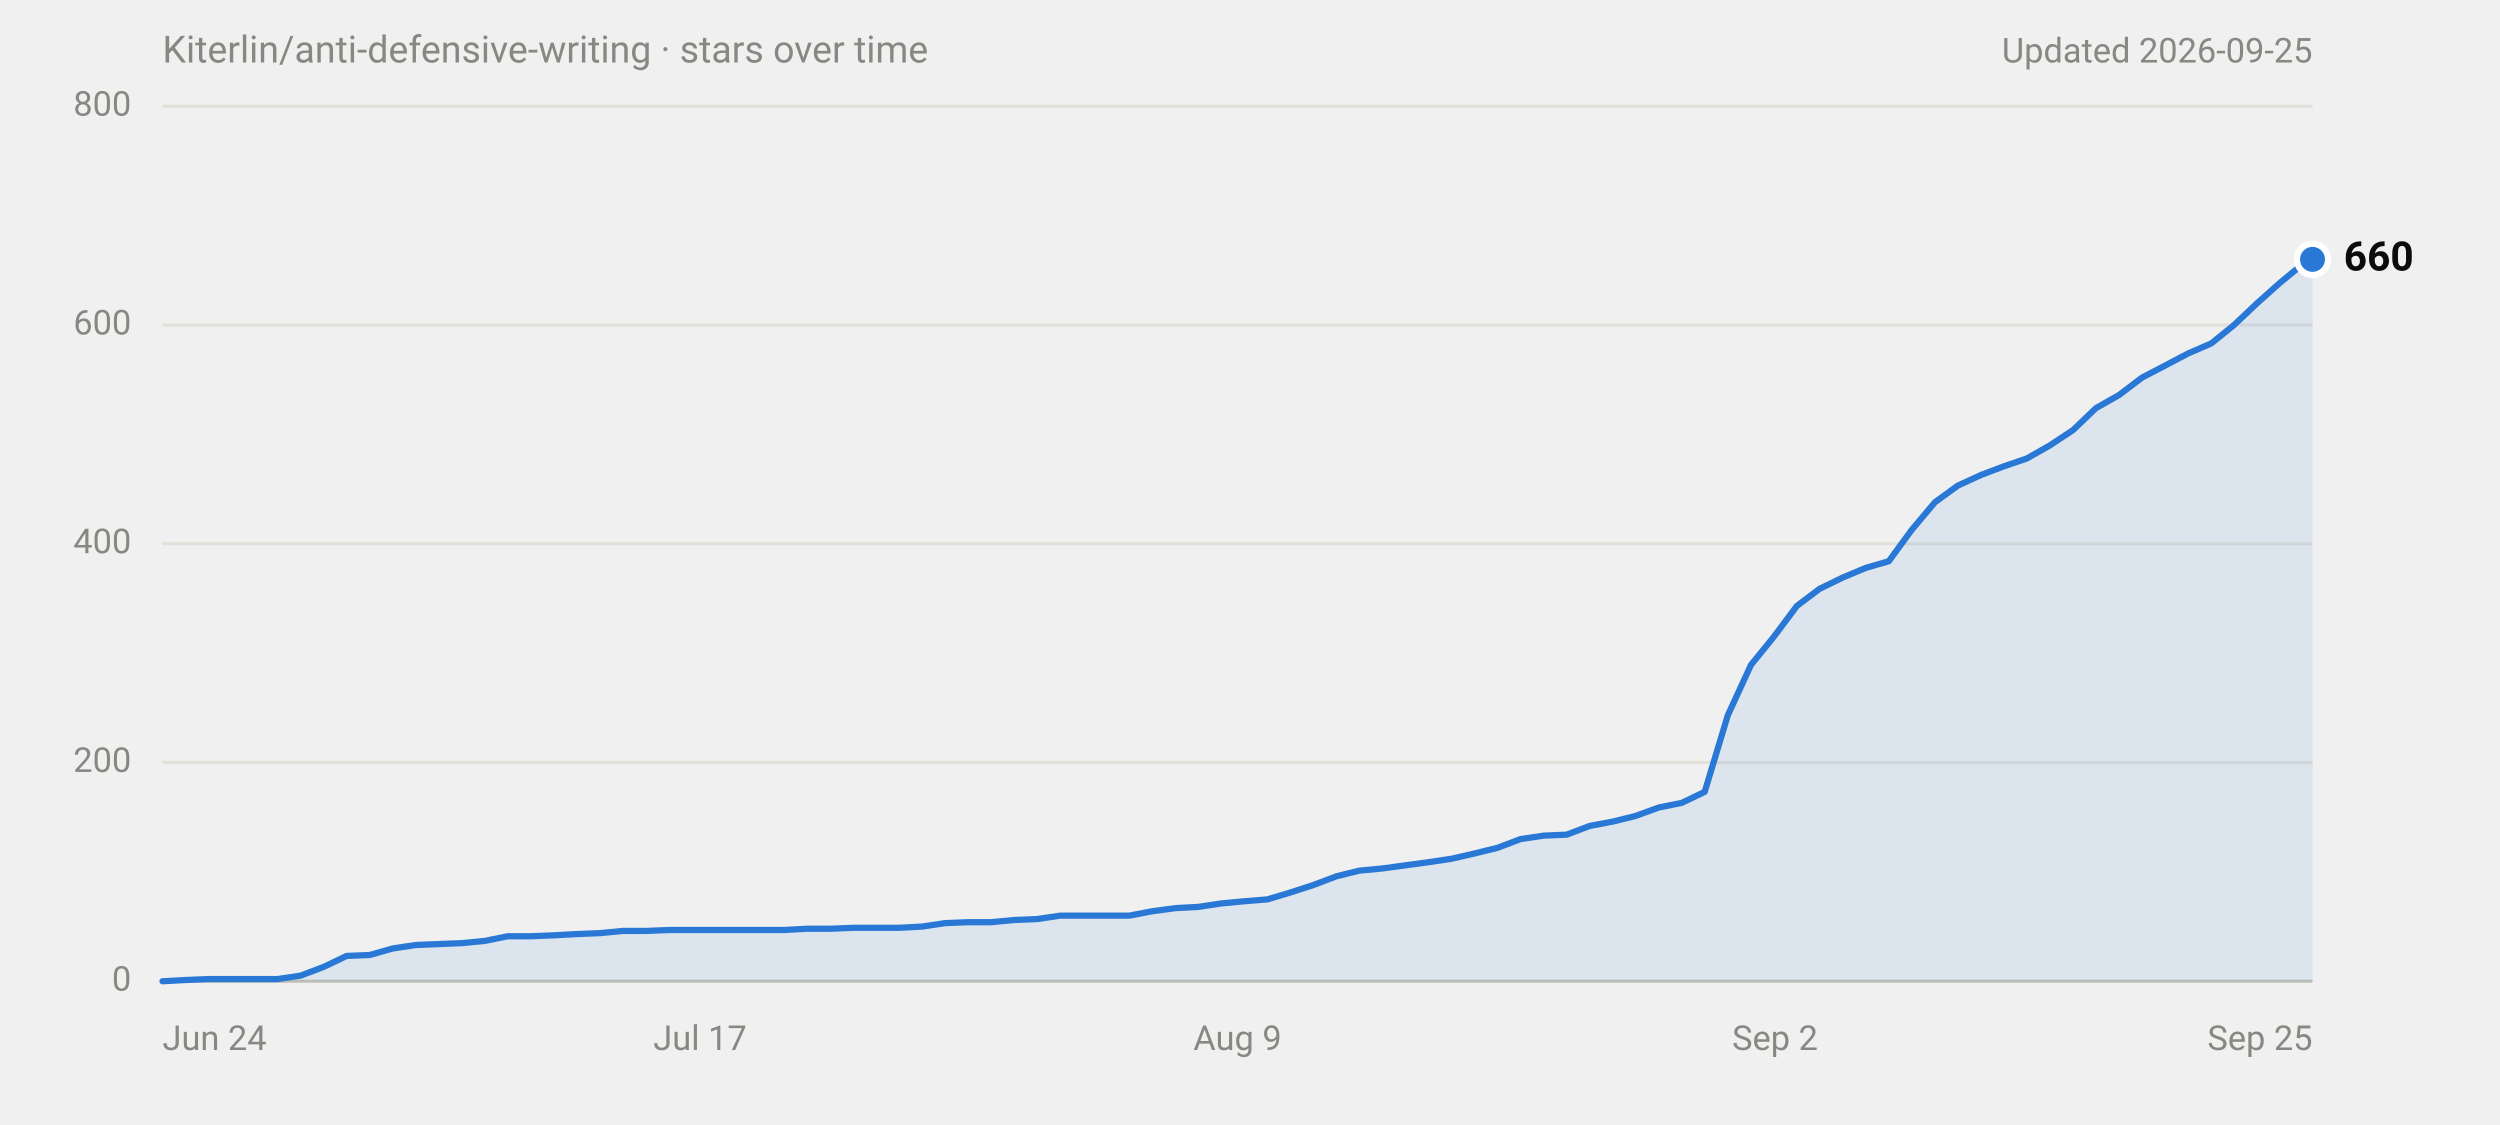
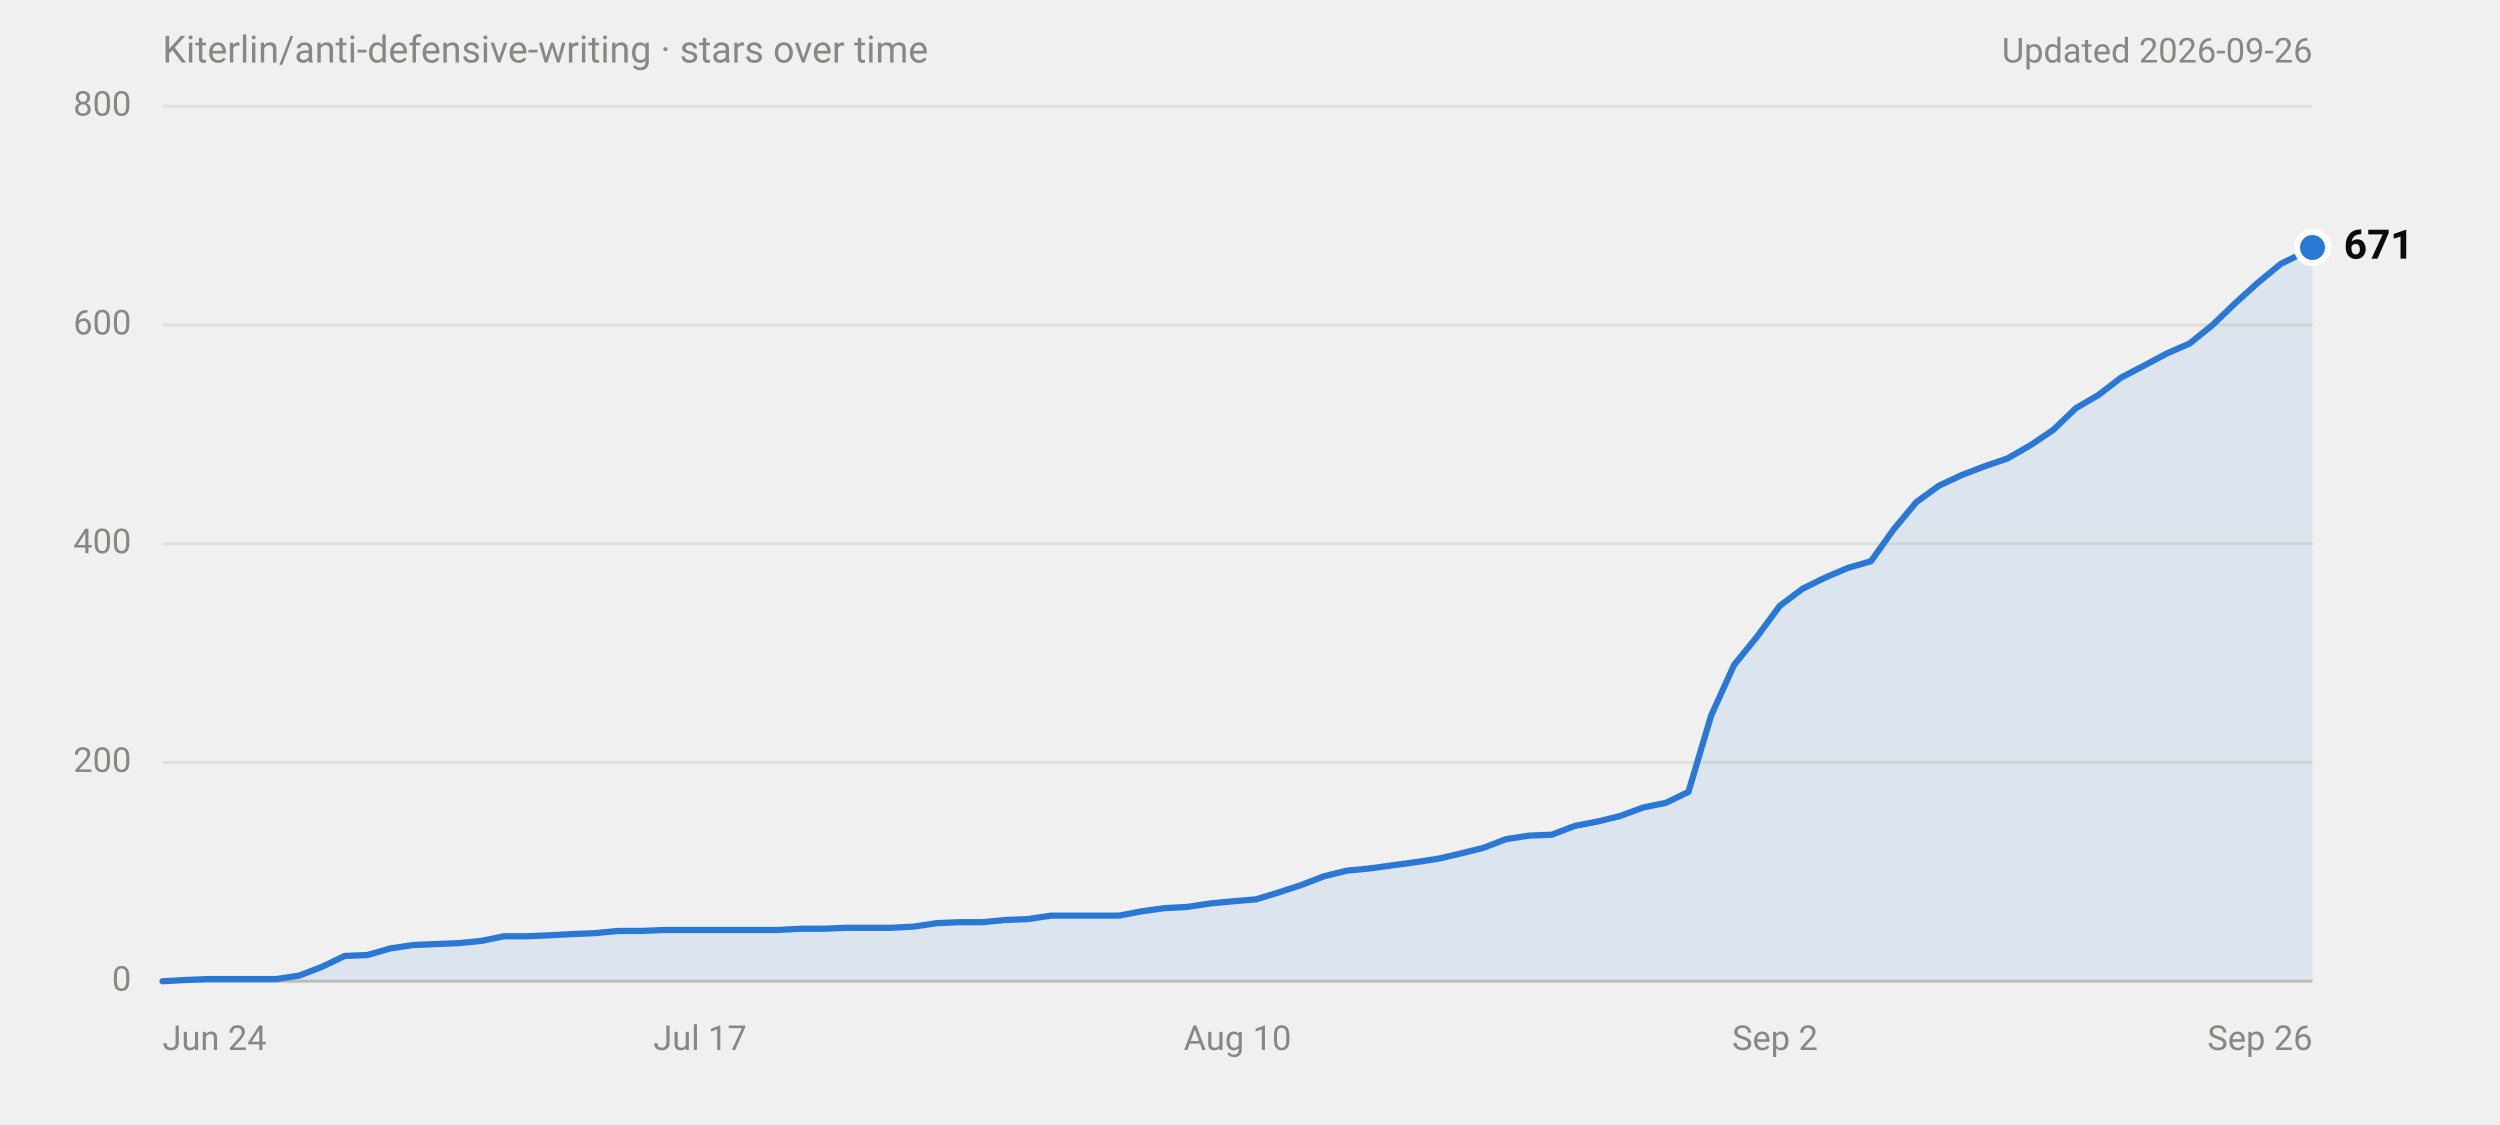
<svg xmlns="http://www.w3.org/2000/svg" width="800" height="360" viewBox="0 0 800 360" role="img" aria-labelledby="title desc" font-family="system-ui,-apple-system,'Segoe UI',Roboto,Helvetica,Arial,sans-serif">
  <text x="52" y="20" font-size="12" fill="#898781">Kiterlin/anti-defensive-writing · stars over time</text>
-   <text x="740" y="20" font-size="11" fill="#898781" text-anchor="end">Updated 2026-09-25</text>
+   <text x="740" y="20" font-size="11" fill="#898781" text-anchor="end">Updated 2026-09-26</text>
  <line x1="52" y1="314.0" x2="740" y2="314.0" stroke="#c3c2b7" stroke-width="1" />
  <text x="42" y="314.0" font-size="11" fill="#898781" text-anchor="end" dominant-baseline="middle" font-variant-numeric="tabular-nums">0</text>
  <line x1="52" y1="244.0" x2="740" y2="244.0" stroke="#e1e0d9" stroke-width="1" />
  <text x="42" y="244.0" font-size="11" fill="#898781" text-anchor="end" dominant-baseline="middle" font-variant-numeric="tabular-nums">200</text>
  <line x1="52" y1="174.0" x2="740" y2="174.0" stroke="#e1e0d9" stroke-width="1" />
  <text x="42" y="174.0" font-size="11" fill="#898781" text-anchor="end" dominant-baseline="middle" font-variant-numeric="tabular-nums">400</text>
  <line x1="52" y1="104.0" x2="740" y2="104.0" stroke="#e1e0d9" stroke-width="1" />
  <text x="42" y="104.0" font-size="11" fill="#898781" text-anchor="end" dominant-baseline="middle" font-variant-numeric="tabular-nums">600</text>
  <line x1="52" y1="34.0" x2="740" y2="34.0" stroke="#e1e0d9" stroke-width="1" />
  <text x="42" y="34.0" font-size="11" fill="#898781" text-anchor="end" dominant-baseline="middle" font-variant-numeric="tabular-nums">800</text>
  <text x="52.0" y="336" font-size="11" fill="#898781" text-anchor="start">Jun 24</text>
  <text x="224.0" y="336" font-size="11" fill="#898781" text-anchor="middle">Jul 17</text>
-   <text x="396.0" y="336" font-size="11" fill="#898781" text-anchor="middle">Aug 9</text>
+   <text x="396.0" y="336" font-size="11" fill="#898781" text-anchor="middle">Aug 10</text>
  <text x="568.0" y="336" font-size="11" fill="#898781" text-anchor="middle">Sep 2</text>
-   <text x="740.0" y="336" font-size="11" fill="#898781" text-anchor="end">Sep 25</text>
-   <path d="M52.0,314.0 L59.4,313.6 L66.7,313.3 L88.8,313.3 L96.2,312.2 L103.6,309.4 L110.9,305.9 L118.3,305.6 L125.7,303.5 L133.0,302.4 L140.4,302.1 L147.8,301.8 L155.1,301.1 L162.5,299.6 L169.9,299.6 L177.2,299.3 L184.6,298.9 L192.0,298.6 L199.3,297.9 L206.7,297.9 L214.1,297.6 L250.9,297.6 L258.2,297.2 L265.6,297.2 L273.0,296.9 L287.7,296.9 L295.1,296.5 L302.4,295.4 L309.8,295.1 L317.2,295.1 L324.5,294.4 L331.9,294.1 L339.3,293.0 L361.4,293.0 L368.7,291.6 L376.1,290.6 L383.5,290.2 L390.8,289.1 L398.2,288.4 L405.6,287.8 L412.9,285.6 L420.3,283.2 L427.7,280.4 L435.0,278.6 L442.4,277.9 L449.8,276.9 L457.1,275.9 L464.5,274.8 L471.9,273.1 L479.2,271.3 L486.6,268.5 L494.0,267.4 L501.3,267.1 L508.7,264.3 L516.1,262.9 L523.4,261.1 L530.8,258.4 L538.2,256.9 L545.5,253.4 L552.9,228.9 L560.3,212.8 L567.6,203.8 L575.0,193.9 L582.3,188.4 L589.7,184.8 L597.1,181.7 L604.4,179.6 L611.8,169.5 L619.2,160.7 L626.5,155.4 L633.9,152.0 L641.3,149.2 L648.6,146.7 L656.0,142.5 L663.4,137.6 L670.7,130.6 L678.1,126.4 L685.5,120.8 L692.8,117.0 L700.2,113.1 L707.6,109.9 L714.9,104.0 L722.3,97.0 L729.7,90.4 L737.0,84.4 L740.0,83.0 L740.0,314 L52.0,314 Z" fill="#2a78d6" fill-opacity="0.1" />
-   <path d="M52.0,314.0 L59.4,313.6 L66.7,313.3 L88.8,313.3 L96.2,312.2 L103.6,309.4 L110.9,305.9 L118.3,305.6 L125.7,303.5 L133.0,302.4 L140.4,302.1 L147.8,301.8 L155.1,301.1 L162.5,299.6 L169.9,299.6 L177.2,299.3 L184.6,298.9 L192.0,298.6 L199.3,297.9 L206.7,297.9 L214.1,297.6 L250.9,297.6 L258.2,297.2 L265.6,297.2 L273.0,296.9 L287.7,296.9 L295.1,296.5 L302.4,295.4 L309.8,295.1 L317.2,295.1 L324.5,294.4 L331.9,294.1 L339.3,293.0 L361.4,293.0 L368.7,291.6 L376.1,290.6 L383.5,290.2 L390.8,289.1 L398.2,288.4 L405.6,287.8 L412.9,285.6 L420.3,283.2 L427.7,280.4 L435.0,278.6 L442.4,277.9 L449.8,276.9 L457.1,275.9 L464.5,274.8 L471.9,273.1 L479.2,271.3 L486.6,268.5 L494.0,267.4 L501.3,267.1 L508.7,264.3 L516.1,262.9 L523.4,261.1 L530.8,258.4 L538.2,256.9 L545.5,253.4 L552.9,228.9 L560.3,212.8 L567.6,203.8 L575.0,193.9 L582.3,188.4 L589.7,184.8 L597.1,181.7 L604.4,179.6 L611.8,169.5 L619.2,160.7 L626.5,155.4 L633.9,152.0 L641.3,149.2 L648.6,146.7 L656.0,142.5 L663.4,137.6 L670.7,130.6 L678.1,126.4 L685.5,120.8 L692.8,117.0 L700.2,113.1 L707.6,109.9 L714.9,104.0 L722.3,97.0 L729.7,90.4 L737.0,84.4 L740.0,83.0" fill="none" stroke="#2a78d6" stroke-width="2" stroke-linejoin="round" stroke-linecap="round" />
-   <circle cx="740.0" cy="83.0" r="6" fill="#ffffff" />
-   <circle cx="740.0" cy="83.0" r="4" fill="#2a78d6" />
-   <text x="750.0" y="83.0" font-size="13" font-weight="600" fill="#0b0b0b" dominant-baseline="middle">660</text>
+   <text x="740.0" y="336" font-size="11" fill="#898781" text-anchor="end">Sep 26</text>
+   <path d="M52.0,314.0 L59.3,313.6 L66.6,313.3 L88.4,313.3 L95.7,312.2 L103.0,309.4 L110.3,305.9 L117.6,305.6 L124.9,303.5 L132.2,302.4 L139.5,302.1 L146.8,301.8 L154.0,301.1 L161.3,299.6 L168.6,299.6 L175.9,299.3 L183.2,298.9 L190.5,298.6 L197.8,297.9 L205.1,297.9 L212.4,297.6 L248.8,297.6 L256.1,297.2 L263.4,297.2 L270.7,296.9 L285.2,296.9 L292.5,296.5 L299.8,295.4 L307.1,295.1 L314.4,295.1 L321.7,294.4 L329.0,294.1 L336.3,293.0 L358.1,293.0 L365.4,291.6 L372.7,290.6 L380.0,290.2 L387.3,289.1 L394.6,288.4 L401.9,287.8 L409.1,285.6 L416.4,283.2 L423.7,280.4 L431.0,278.6 L438.3,277.9 L445.6,276.9 L452.9,275.9 L460.2,274.8 L467.5,273.1 L474.7,271.3 L482.0,268.5 L489.3,267.4 L496.6,267.1 L503.9,264.3 L511.2,262.9 L518.5,261.1 L525.8,258.4 L533.1,256.9 L540.3,253.4 L547.6,228.9 L554.9,212.8 L562.2,203.8 L569.5,193.9 L576.8,188.4 L584.1,184.8 L591.4,181.7 L598.7,179.6 L605.9,169.5 L613.2,160.7 L620.5,155.4 L627.8,152.0 L635.1,149.2 L642.4,146.7 L649.7,142.5 L657.0,137.6 L664.3,130.6 L671.5,126.4 L678.8,120.8 L686.1,117.0 L693.4,113.1 L700.7,109.9 L708.0,104.0 L715.3,97.0 L722.6,90.4 L729.9,84.4 L737.1,80.9 L740.0,79.2 L740.0,314 L52.0,314 Z" fill="#2a78d6" fill-opacity="0.1" />
+   <path d="M52.0,314.0 L59.3,313.6 L66.6,313.3 L88.4,313.3 L95.7,312.2 L103.0,309.4 L110.3,305.9 L117.6,305.6 L124.9,303.5 L132.2,302.4 L139.5,302.1 L146.8,301.8 L154.0,301.1 L161.3,299.6 L168.6,299.6 L175.9,299.3 L183.2,298.9 L190.5,298.6 L197.8,297.9 L205.1,297.9 L212.4,297.6 L248.8,297.6 L256.1,297.2 L263.4,297.2 L270.7,296.9 L285.2,296.9 L292.5,296.5 L299.8,295.4 L307.1,295.1 L314.4,295.1 L321.7,294.4 L329.0,294.1 L336.3,293.0 L358.1,293.0 L365.4,291.6 L372.7,290.6 L380.0,290.2 L387.3,289.1 L394.6,288.4 L401.9,287.8 L409.1,285.6 L416.4,283.2 L423.7,280.4 L431.0,278.6 L438.3,277.9 L445.6,276.9 L452.9,275.9 L460.2,274.8 L467.5,273.1 L474.7,271.3 L482.0,268.5 L489.3,267.4 L496.6,267.1 L503.9,264.3 L511.2,262.9 L518.5,261.1 L525.8,258.4 L533.1,256.9 L540.3,253.4 L547.6,228.9 L554.9,212.8 L562.2,203.8 L569.5,193.9 L576.8,188.4 L584.1,184.8 L591.4,181.7 L598.7,179.6 L605.9,169.5 L613.2,160.7 L620.5,155.4 L627.8,152.0 L635.1,149.2 L642.4,146.7 L649.7,142.5 L657.0,137.6 L664.3,130.6 L671.5,126.4 L678.8,120.8 L686.1,117.0 L693.4,113.1 L700.7,109.9 L708.0,104.0 L715.3,97.0 L722.6,90.4 L729.9,84.4 L737.1,80.9 L740.0,79.2" fill="none" stroke="#2a78d6" stroke-width="2" stroke-linejoin="round" stroke-linecap="round" />
+   <circle cx="740.0" cy="79.2" r="6" fill="#ffffff" />
+   <circle cx="740.0" cy="79.2" r="4" fill="#2a78d6" />
+   <text x="750.0" y="79.2" font-size="13" font-weight="600" fill="#0b0b0b" dominant-baseline="middle">671</text>
</svg>
